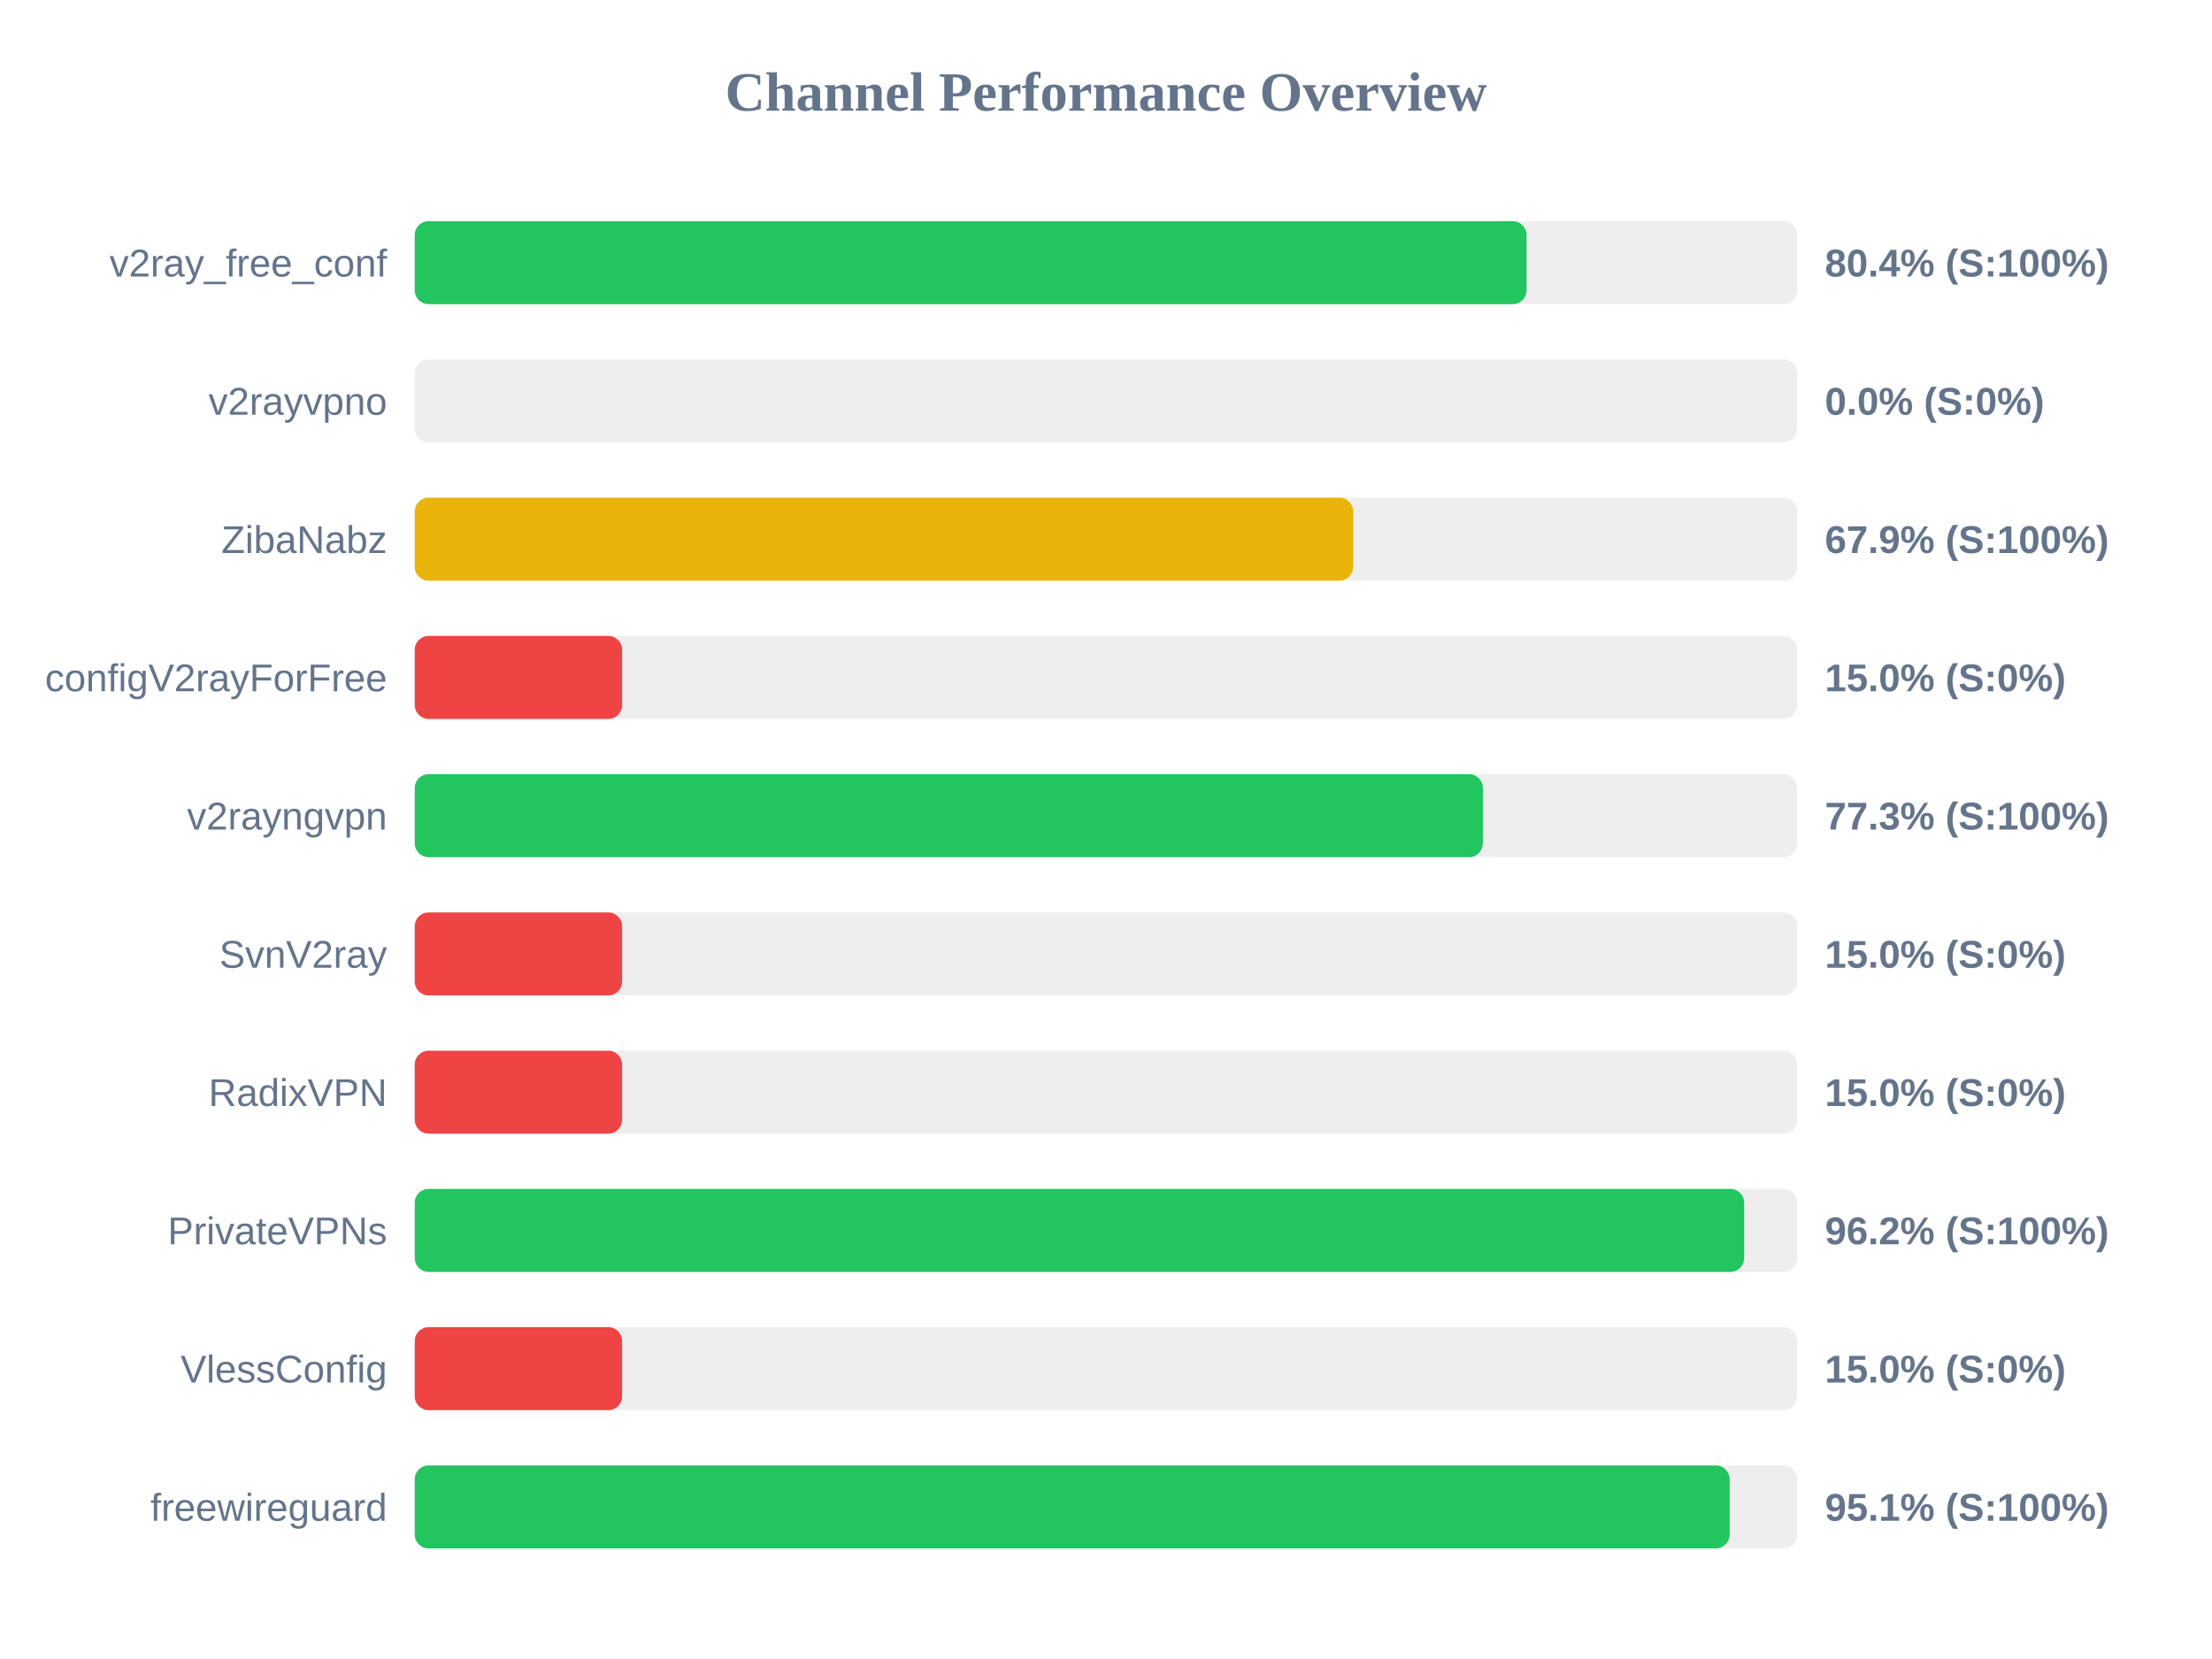
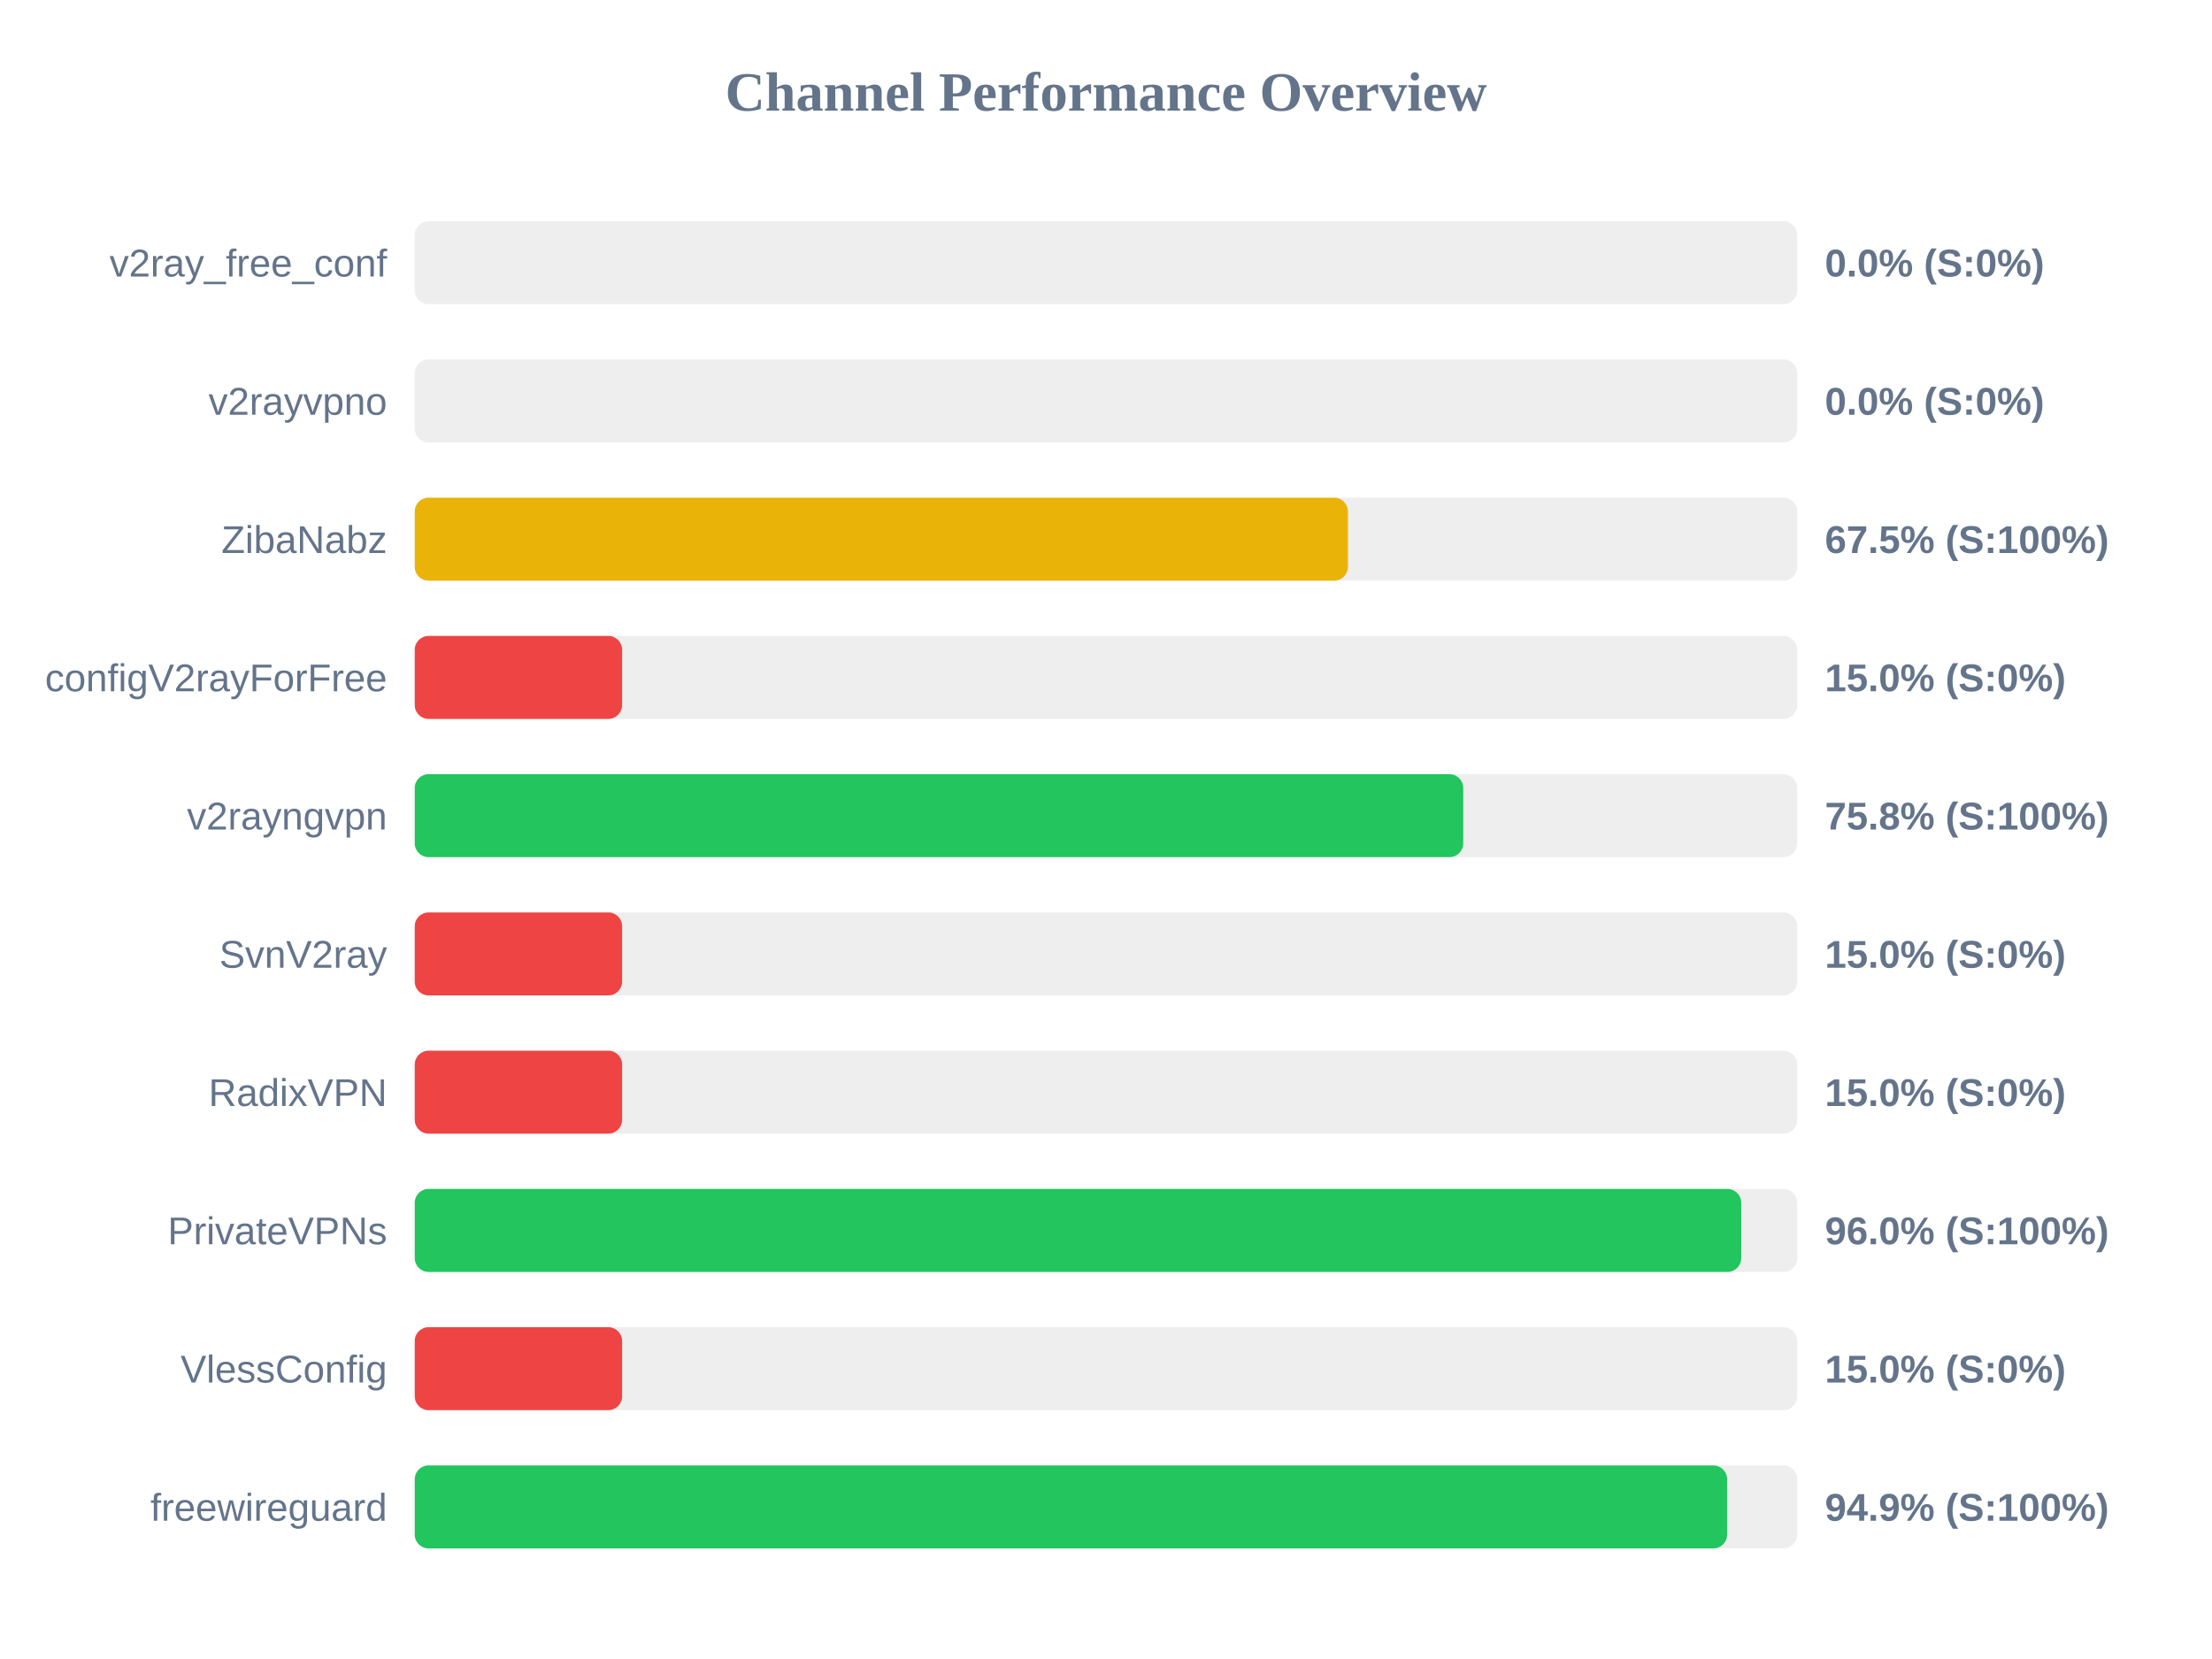
<svg xmlns="http://www.w3.org/2000/svg" width="800" height="600" version="1.1">
  <style>
        .row { font: 14px Arial; fill: #64748b; }
        .score { font: bold 14px Arial; fill: #64748b; }
    </style>
  <text x="400" y="40" text-anchor="middle" font-size="20px" font-weight="bold" fill="#64748b">Channel Performance Overview</text>
  <rect x="150" y="80" width="500" height="30" fill="#eee" rx="5" />
-   <rect x="150" y="80" width="402.1" height="30" fill="#22c55e" rx="5" />
+   <rect x="150" y="80" width="0.0" height="30" fill="#ef4444" rx="5" />
  <text x="140" y="100" text-anchor="end" class="row">v2ray_free_conf</text>
-   <text x="660" y="100" text-anchor="start" class="score">80.4% (S:100%)</text>
+   <text x="660" y="100" text-anchor="start" class="score">0.0% (S:0%)</text>
  <rect x="150" y="130" width="500" height="30" fill="#eee" rx="5" />
  <rect x="150" y="130" width="0.0" height="30" fill="#ef4444" rx="5" />
  <text x="140" y="150" text-anchor="end" class="row">v2rayvpno</text>
  <text x="660" y="150" text-anchor="start" class="score">0.0% (S:0%)</text>
  <rect x="150" y="180" width="500" height="30" fill="#eee" rx="5" />
-   <rect x="150" y="180" width="339.4" height="30" fill="#eab308" rx="5" />
+   <rect x="150" y="180" width="337.5" height="30" fill="#eab308" rx="5" />
  <text x="140" y="200" text-anchor="end" class="row">ZibaNabz</text>
-   <text x="660" y="200" text-anchor="start" class="score">67.9% (S:100%)</text>
+   <text x="660" y="200" text-anchor="start" class="score">67.5% (S:100%)</text>
  <rect x="150" y="230" width="500" height="30" fill="#eee" rx="5" />
  <rect x="150" y="230" width="75.0" height="30" fill="#ef4444" rx="5" />
  <text x="140" y="250" text-anchor="end" class="row">configV2rayForFree</text>
  <text x="660" y="250" text-anchor="start" class="score">15.0% (S:0%)</text>
  <rect x="150" y="280" width="500" height="30" fill="#eee" rx="5" />
-   <rect x="150" y="280" width="386.3" height="30" fill="#22c55e" rx="5" />
+   <rect x="150" y="280" width="379.2" height="30" fill="#22c55e" rx="5" />
  <text x="140" y="300" text-anchor="end" class="row">v2rayngvpn</text>
-   <text x="660" y="300" text-anchor="start" class="score">77.3% (S:100%)</text>
+   <text x="660" y="300" text-anchor="start" class="score">75.8% (S:100%)</text>
  <rect x="150" y="330" width="500" height="30" fill="#eee" rx="5" />
  <rect x="150" y="330" width="75.0" height="30" fill="#ef4444" rx="5" />
  <text x="140" y="350" text-anchor="end" class="row">SvnV2ray</text>
  <text x="660" y="350" text-anchor="start" class="score">15.0% (S:0%)</text>
  <rect x="150" y="380" width="500" height="30" fill="#eee" rx="5" />
  <rect x="150" y="380" width="75.0" height="30" fill="#ef4444" rx="5" />
  <text x="140" y="400" text-anchor="end" class="row">RadixVPN</text>
  <text x="660" y="400" text-anchor="start" class="score">15.0% (S:0%)</text>
  <rect x="150" y="430" width="500" height="30" fill="#eee" rx="5" />
-   <rect x="150" y="430" width="480.8" height="30" fill="#22c55e" rx="5" />
+   <rect x="150" y="430" width="479.75" height="30" fill="#22c55e" rx="5" />
  <text x="140" y="450" text-anchor="end" class="row">PrivateVPNs</text>
-   <text x="660" y="450" text-anchor="start" class="score">96.2% (S:100%)</text>
+   <text x="660" y="450" text-anchor="start" class="score">96.0% (S:100%)</text>
  <rect x="150" y="480" width="500" height="30" fill="#eee" rx="5" />
  <rect x="150" y="480" width="75.0" height="30" fill="#ef4444" rx="5" />
  <text x="140" y="500" text-anchor="end" class="row">VlessConfig</text>
  <text x="660" y="500" text-anchor="start" class="score">15.0% (S:0%)</text>
  <rect x="150" y="530" width="500" height="30" fill="#eee" rx="5" />
-   <rect x="150" y="530" width="475.55" height="30" fill="#22c55e" rx="5" />
+   <rect x="150" y="530" width="474.65" height="30" fill="#22c55e" rx="5" />
  <text x="140" y="550" text-anchor="end" class="row">freewireguard</text>
-   <text x="660" y="550" text-anchor="start" class="score">95.1% (S:100%)</text>
+   <text x="660" y="550" text-anchor="start" class="score">94.9% (S:100%)</text>
</svg>
